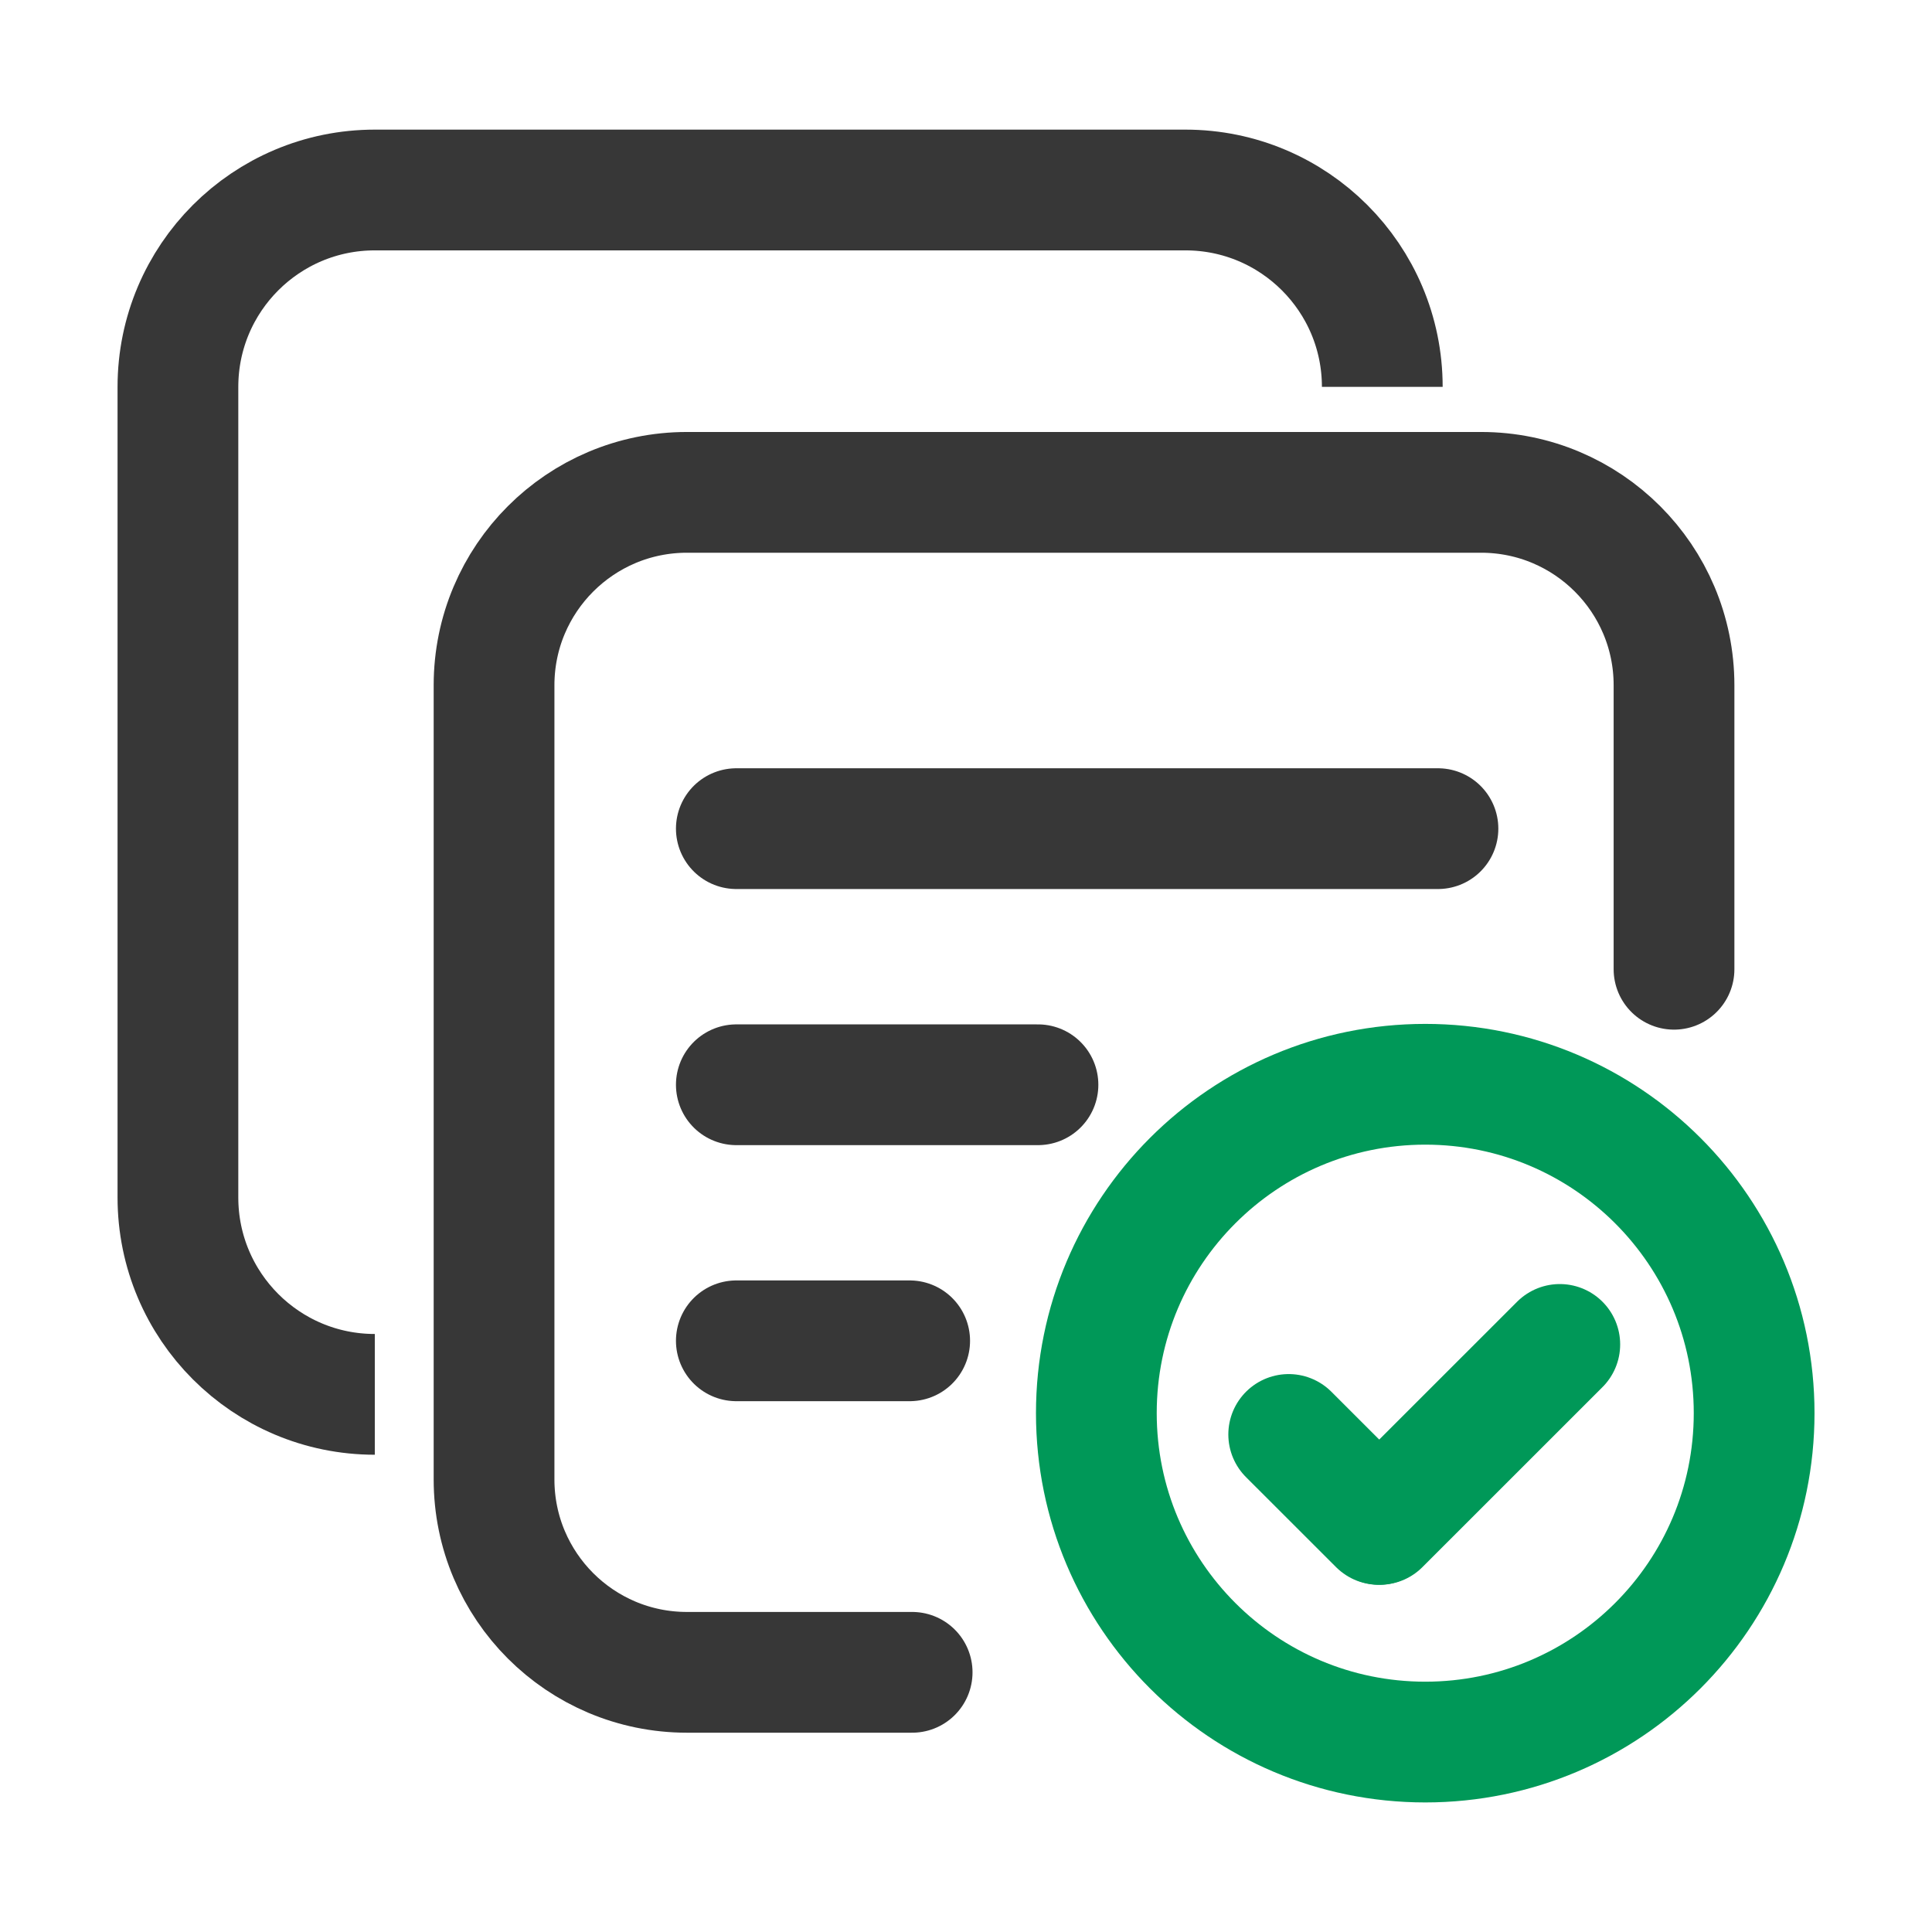
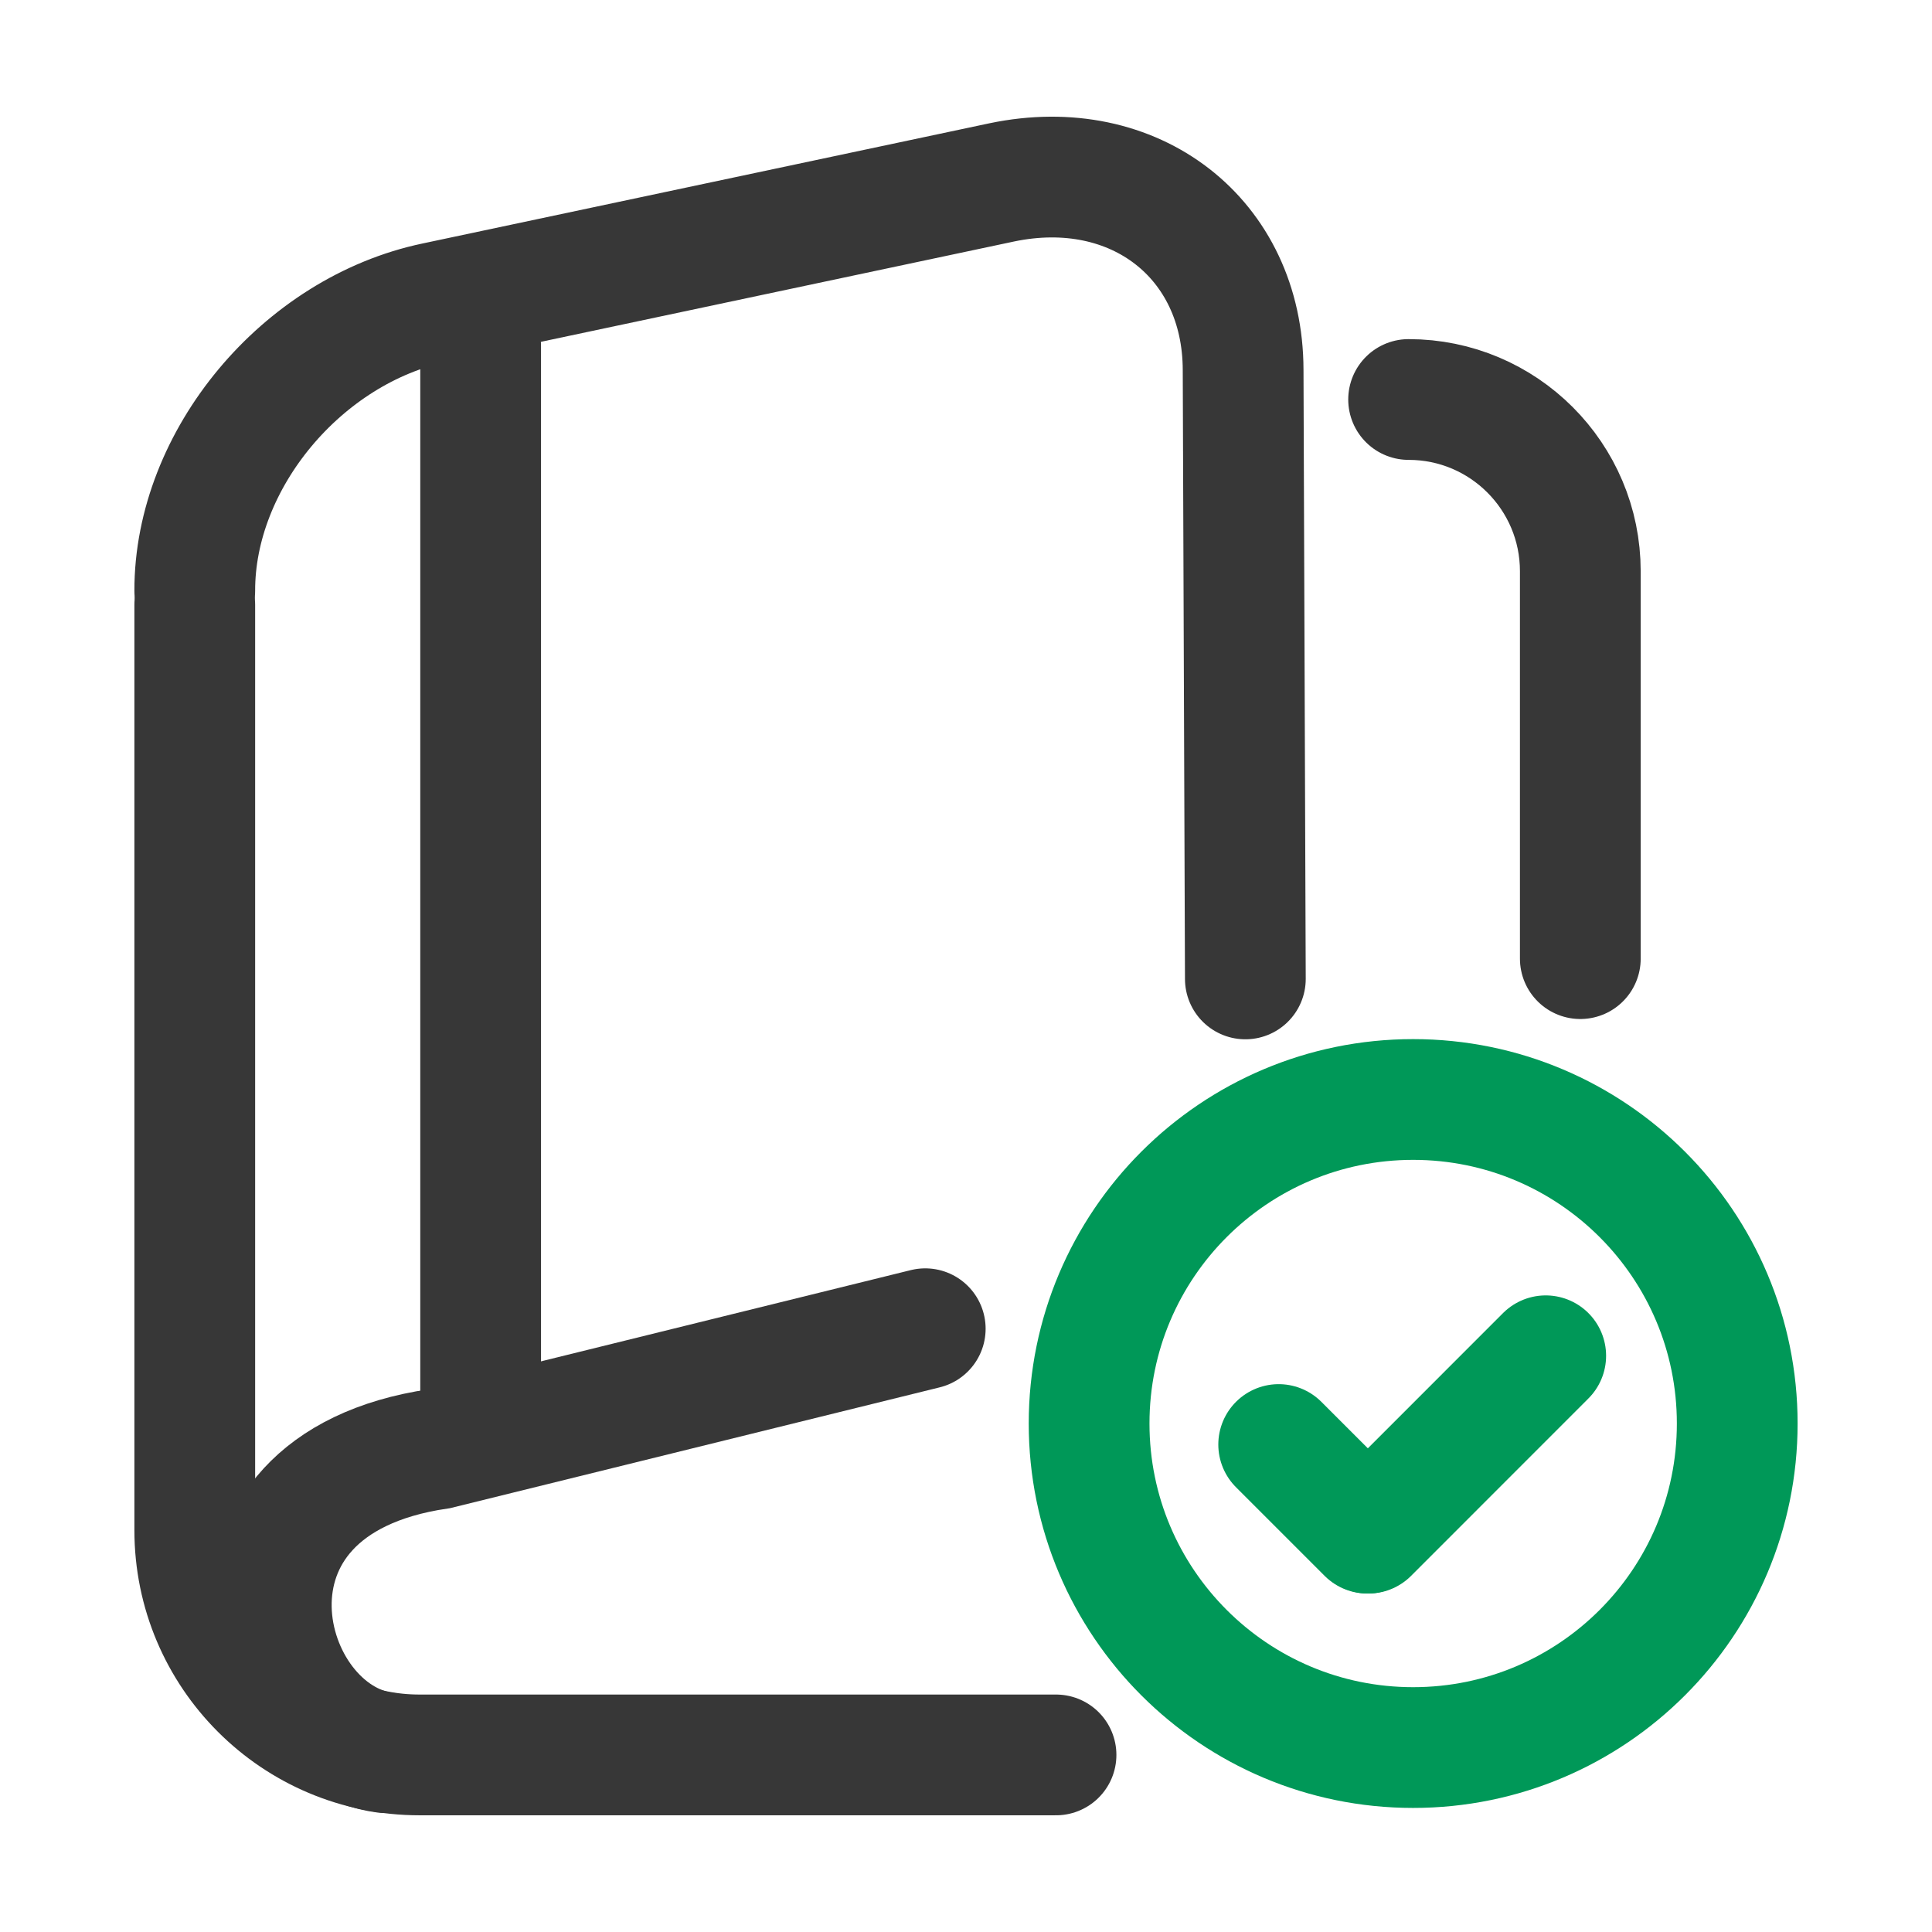
- <svg xmlns="http://www.w3.org/2000/svg" width="32" height="32" viewBox="-1.947 -2.147 32 32" fill="none">
+ <svg xmlns="http://www.w3.org/2000/svg" width="32" height="32" viewBox="-2.226 -1.933 32 32" fill="none">
  <g id="Content_STROKE">
-     <path id="Vector" d="M20.948 4.261C20.948 2.46 19.488 1 17.687 1H4.261C2.46 1 1 2.46 1 4.261V17.687C1 19.488 2.46 20.948 4.261 20.948" stroke="#373737" stroke-width="2" stroke-miterlimit="10" />
-     <path id="Vector_2" d="M13.161 25.552H9.431C7.666 25.552 6.236 24.122 6.236 22.357V9.203C6.236 7.439 7.666 6.008 9.431 6.008H22.585C24.349 6.008 25.78 7.439 25.78 9.203V13.907" stroke="#373737" stroke-width="2" stroke-miterlimit="10" stroke-linecap="round" />
-     <path id="Vector_3" d="M10.249 11.578H21.87" stroke="#373737" stroke-width="2" stroke-linecap="round" stroke-linejoin="round" />
+     <path id="Vector" d="M15.265 27.134H4.723C2.667 27.134 1 25.468 1 23.412V8.086" stroke="#373737" stroke-width="2" stroke-miterlimit="10" stroke-linecap="round" />
+     <path id="Vector_2" d="M13.099 20.075L5.034 22.065C0.962 22.662 2.024 26.818 4.149 27.096" stroke="#373737" stroke-width="2" stroke-miterlimit="10" stroke-linecap="round" />
+     <path id="Vector_3" d="M1 7.853C0.995 5.677 2.777 3.539 4.981 3.078L14.366 1.088C16.569 0.627 18.36 2.017 18.364 4.193L18.401 14.281" stroke="#373737" stroke-width="2" stroke-miterlimit="10" stroke-linecap="round" />
+     <path id="Vector_4" d="M5.735 21.216V3.794" stroke="#373737" stroke-width="2" stroke-linecap="round" stroke-linejoin="round" />
    <g id="Group">
-       <path id="Vector_4" d="M21.66 26.707C24.668 26.707 27.107 24.268 27.107 21.259C27.107 18.251 24.668 15.812 21.66 15.812C18.651 15.812 16.212 18.251 16.212 21.259C16.212 24.268 18.651 26.707 21.66 26.707Z" stroke="#009858" stroke-width="2" stroke-miterlimit="10" stroke-linecap="round" />
-       <path id="Vector_5" d="M20.889 23.102L19.398 21.612" stroke="#009858" stroke-width="2" stroke-miterlimit="10" stroke-linecap="round" />
-       <path id="Vector_6" d="M23.888 20.121L20.906 23.102" stroke="#009858" stroke-width="2" stroke-miterlimit="10" stroke-linecap="round" />
+       <path id="Vector_5" d="M21.18 27.012C24.145 27.012 26.548 24.609 26.548 21.645C26.548 18.681 24.145 16.278 21.18 16.278C18.216 16.278 15.813 18.681 15.813 21.645C15.813 24.609 18.216 27.012 21.18 27.012Z" stroke="#009858" stroke-width="2" stroke-miterlimit="10" stroke-linecap="round" />
+       <path id="Vector_6" d="M20.421 23.461L18.953 21.993" stroke="#009858" stroke-width="2" stroke-miterlimit="10" stroke-linecap="round" />
+       <path id="Vector_7" d="M23.376 20.523L20.439 23.461" stroke="#009858" stroke-width="2" stroke-miterlimit="10" stroke-linecap="round" />
    </g>
-     <path id="Vector_7" d="M10.249 15.82H15.245" stroke="#373737" stroke-width="2" stroke-linecap="round" stroke-linejoin="round" />
-     <path id="Vector_8" d="M10.249 20.061H13.12" stroke="#373737" stroke-width="2" stroke-linecap="round" stroke-linejoin="round" />
+     <path id="Vector_8" d="M21.105 4.684C22.675 4.684 23.949 5.957 23.949 7.528V13.945" stroke="#373737" stroke-width="2" stroke-miterlimit="10" stroke-linecap="round" />
  </g>
</svg>
